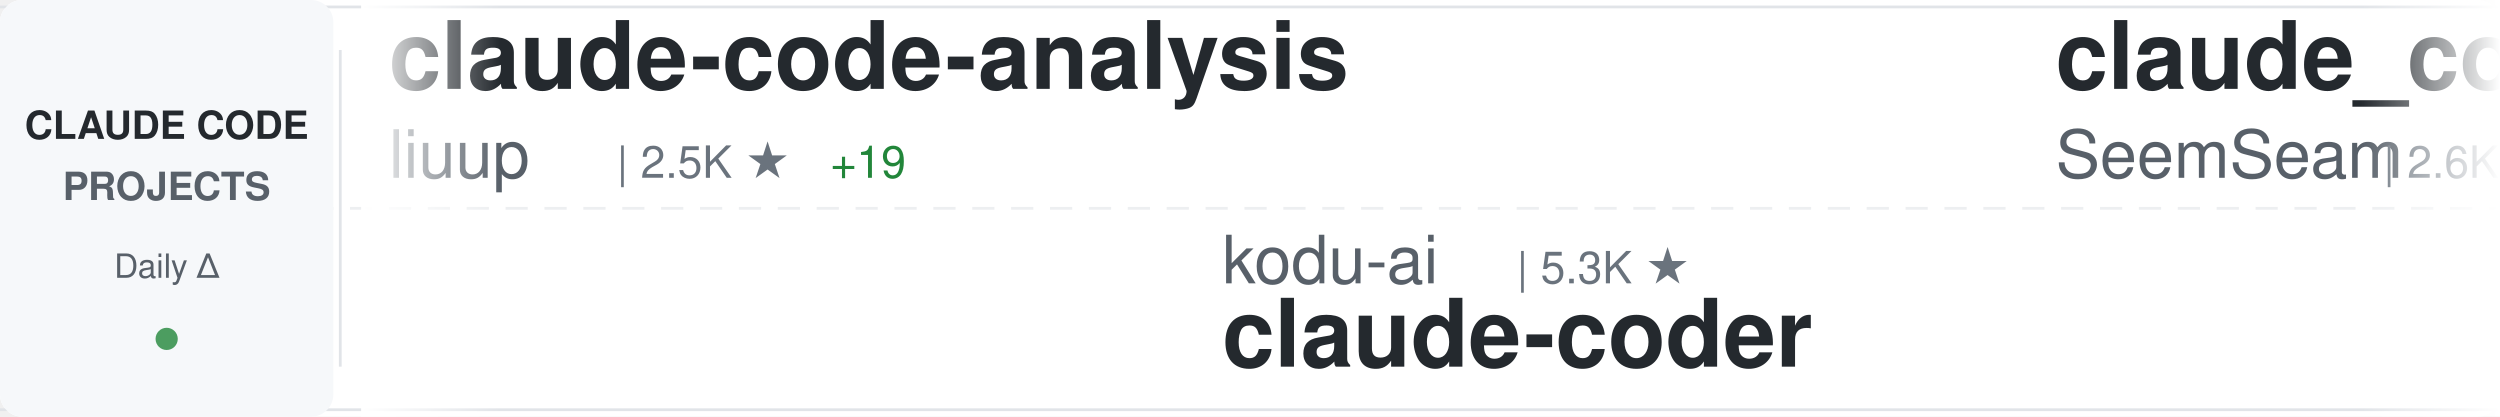
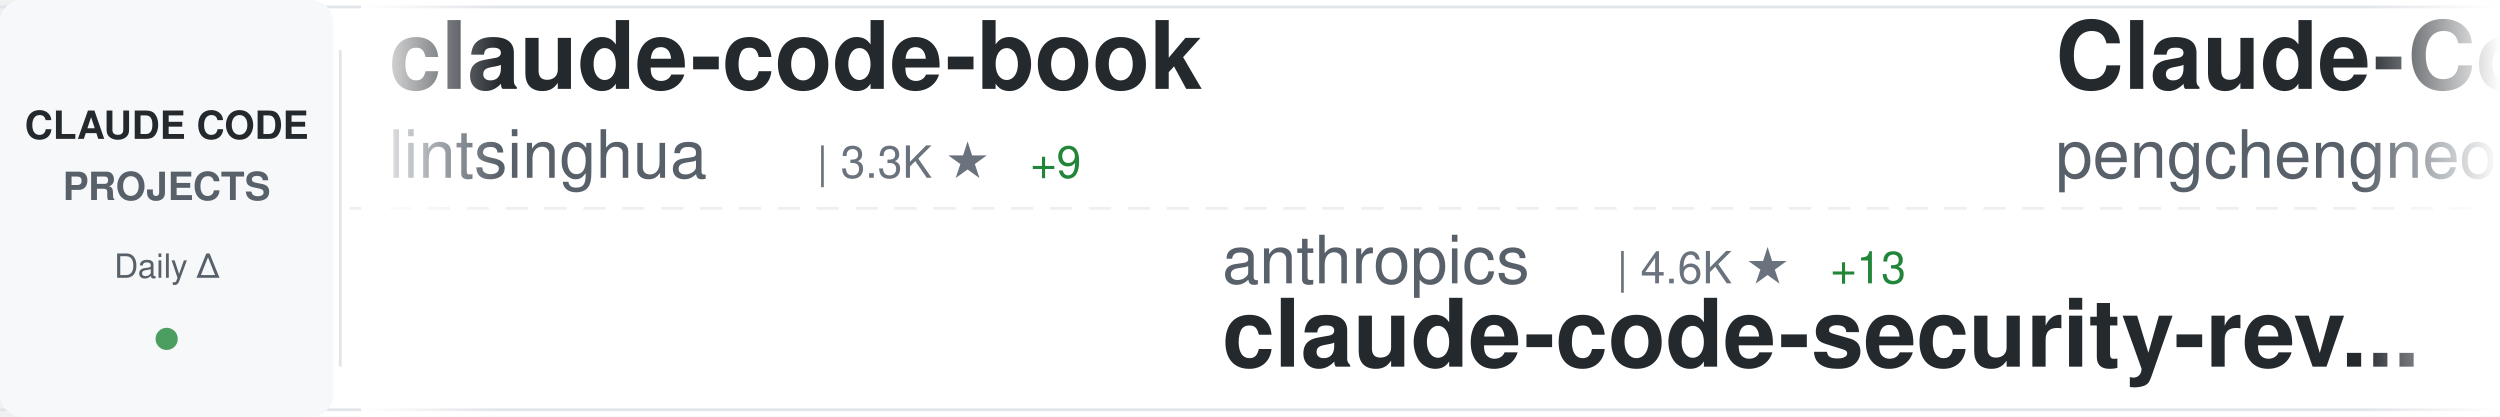
<svg xmlns="http://www.w3.org/2000/svg" width="900" height="150">
  <defs>
    <linearGradient id="awesomeLeftFade" x1="0%" y1="0%" x2="100%" y2="0%">
      <stop offset="0%" style="stop-color:#ffffff;stop-opacity:1" />
      <stop offset="100%" style="stop-color:#ffffff;stop-opacity:0" />
    </linearGradient>
    <linearGradient id="awesomeRightFade" x1="0%" y1="0%" x2="100%" y2="0%">
      <stop offset="0%" style="stop-color:#ffffff;stop-opacity:0" />
      <stop offset="100%" style="stop-color:#ffffff;stop-opacity:1" />
    </linearGradient>
  </defs>
  <rect width="900" height="150" fill="#ffffff" rx="8" />
  <rect x="0" y="2" width="900" height="1" fill="#e1e4e8" />
  <rect x="0" y="147" width="900" height="1" fill="#e1e4e8" />
  <line x1="0" y1="75" x2="900" y2="75" stroke="#e1e4e8" stroke-width="1" stroke-dasharray="8 6" opacity="0.6" />
  <rect x="0" y="0" width="120" height="150" fill="#f6f8fa" rx="8" />
  <text x="60" y="50" font-family="-apple-system, BlinkMacSystemFont, 'Segoe UI', Helvetica, Arial, sans-serif" font-size="14" font-weight="600" fill="#24292e" text-anchor="middle">CLAUDE CODE</text>
  <text x="60" y="72" font-family="-apple-system, BlinkMacSystemFont, 'Segoe UI', Helvetica, Arial, sans-serif" font-size="14" font-weight="600" fill="#586069" text-anchor="middle">PROJECTS</text>
  <text x="60" y="100" font-family="-apple-system, BlinkMacSystemFont, 'Segoe UI', Helvetica, Arial, sans-serif" font-size="12" font-weight="500" fill="#586069" text-anchor="middle">Daily Δ</text>
  <circle cx="60" cy="122" r="4" fill="#22863a" opacity="0.8" />
  <rect x="122" y="18" width="1" height="114" fill="#e1e4e8" />
  <clipPath id="awesomeTickerClip">
    <rect x="130" y="0" width="770" height="150" />
  </clipPath>
  <g clip-path="url(#awesomeTickerClip)">
    <g id="awesomeTickerItems">
      <animateTransform attributeName="transform" attributeType="XML" type="translate" from="0 0" to="-3000 0" dur="54s" repeatCount="indefinite" />
      <g transform="translate(0, 0)">
-         <text x="140" y="32" font-family="-apple-system, BlinkMacSystemFont, 'Segoe UI', Helvetica, Arial, sans-serif" font-size="34" font-weight="600" fill="#24292e">claude-code-analysis</text>
-         <text x="140" y="64" font-family="-apple-system, BlinkMacSystemFont, 'Segoe UI', Helvetica, Arial, sans-serif" font-size="24" font-weight="400" fill="#586069">liuup</text>
-         <text x="222" y="64" font-family="-apple-system, BlinkMacSystemFont, 'Segoe UI', Helvetica, Arial, sans-serif" font-size="16" font-weight="500" fill="#6a737d">| 2.5K ★</text>
-         <text x="299" y="64" font-family="-apple-system, BlinkMacSystemFont, 'Segoe UI', Helvetica, Arial, sans-serif" font-size="16" font-weight="500" fill="#22863a"> +19</text>
+         <text x="140" y="32" font-family="-apple-system, BlinkMacSystemFont, 'Segoe UI', Helvetica, Arial, sans-serif" font-size="34" font-weight="600" fill="#24292e">claude-code-book</text>
+         <text x="140" y="64" font-family="-apple-system, BlinkMacSystemFont, 'Segoe UI', Helvetica, Arial, sans-serif" font-size="24" font-weight="400" fill="#586069">lintsinghua</text>
+         <text x="294" y="64" font-family="-apple-system, BlinkMacSystemFont, 'Segoe UI', Helvetica, Arial, sans-serif" font-size="16" font-weight="500" fill="#6a737d">| 3.3K ★</text>
+         <text x="371" y="64" font-family="-apple-system, BlinkMacSystemFont, 'Segoe UI', Helvetica, Arial, sans-serif" font-size="16" font-weight="500" fill="#22863a"> +9</text>
      </g>
      <g transform="translate(300, 0)">
-         <text x="140" y="102" font-family="-apple-system, BlinkMacSystemFont, 'Segoe UI', Helvetica, Arial, sans-serif" font-size="24" font-weight="400" fill="#586069">kodu-ai</text>
-         <text x="246" y="102" font-family="-apple-system, BlinkMacSystemFont, 'Segoe UI', Helvetica, Arial, sans-serif" font-size="16" font-weight="500" fill="#6a737d">| 5.3K ★</text>
-         <text x="140" y="132" font-family="-apple-system, BlinkMacSystemFont, 'Segoe UI', Helvetica, Arial, sans-serif" font-size="34" font-weight="600" fill="#24292e">claude-coder</text>
+         <text x="140" y="102" font-family="-apple-system, BlinkMacSystemFont, 'Segoe UI', Helvetica, Arial, sans-serif" font-size="24" font-weight="400" fill="#586069">anthropics</text>
+         <text x="282" y="102" font-family="-apple-system, BlinkMacSystemFont, 'Segoe UI', Helvetica, Arial, sans-serif" font-size="16" font-weight="500" fill="#6a737d">| 4.6K ★</text>
+         <text x="359" y="102" font-family="-apple-system, BlinkMacSystemFont, 'Segoe UI', Helvetica, Arial, sans-serif" font-size="16" font-weight="500" fill="#22863a"> +13</text>
+         <text x="140" y="132" font-family="-apple-system, BlinkMacSystemFont, 'Segoe UI', Helvetica, Arial, sans-serif" font-size="34" font-weight="600" fill="#24292e">claude-code-security-rev...</text>
      </g>
      <g transform="translate(600, 0)">
-         <text x="140" y="32" font-family="-apple-system, BlinkMacSystemFont, 'Segoe UI', Helvetica, Arial, sans-serif" font-size="34" font-weight="600" fill="#24292e">claude_codex_bridge</text>
-         <text x="140" y="64" font-family="-apple-system, BlinkMacSystemFont, 'Segoe UI', Helvetica, Arial, sans-serif" font-size="24" font-weight="400" fill="#586069">SeemSeam</text>
-         <text x="258" y="64" font-family="-apple-system, BlinkMacSystemFont, 'Segoe UI', Helvetica, Arial, sans-serif" font-size="16" font-weight="500" fill="#6a737d">| 2.6K ★</text>
-         <text x="335" y="64" font-family="-apple-system, BlinkMacSystemFont, 'Segoe UI', Helvetica, Arial, sans-serif" font-size="16" font-weight="500" fill="#22863a"> +10</text>
+         <text x="140" y="32" font-family="-apple-system, BlinkMacSystemFont, 'Segoe UI', Helvetica, Arial, sans-serif" font-size="34" font-weight="600" fill="#24292e">Claude-Code</text>
+         <text x="140" y="64" font-family="-apple-system, BlinkMacSystemFont, 'Segoe UI', Helvetica, Arial, sans-serif" font-size="24" font-weight="400" fill="#586069">pengchengneo</text>
+         <text x="306" y="64" font-family="-apple-system, BlinkMacSystemFont, 'Segoe UI', Helvetica, Arial, sans-serif" font-size="16" font-weight="500" fill="#6a737d">| 1.4K ★</text>
+         <text x="383" y="64" font-family="-apple-system, BlinkMacSystemFont, 'Segoe UI', Helvetica, Arial, sans-serif" font-size="16" font-weight="500" fill="#22863a"> +7</text>
      </g>
      <g transform="translate(900, 0)">
-         <text x="140" y="102" font-family="-apple-system, BlinkMacSystemFont, 'Segoe UI', Helvetica, Arial, sans-serif" font-size="24" font-weight="400" fill="#586069">wshobson</text>
-         <text x="258" y="102" font-family="-apple-system, BlinkMacSystemFont, 'Segoe UI', Helvetica, Arial, sans-serif" font-size="16" font-weight="500" fill="#6a737d">| 35.5K ★</text>
-         <text x="344" y="102" font-family="-apple-system, BlinkMacSystemFont, 'Segoe UI', Helvetica, Arial, sans-serif" font-size="16" font-weight="500" fill="#22863a"> +61</text>
-         <text x="140" y="132" font-family="-apple-system, BlinkMacSystemFont, 'Segoe UI', Helvetica, Arial, sans-serif" font-size="34" font-weight="600" fill="#24292e">agents</text>
+         <text x="140" y="102" font-family="-apple-system, BlinkMacSystemFont, 'Segoe UI', Helvetica, Arial, sans-serif" font-size="24" font-weight="400" fill="#586069">ykdojo</text>
+         <text x="234" y="102" font-family="-apple-system, BlinkMacSystemFont, 'Segoe UI', Helvetica, Arial, sans-serif" font-size="16" font-weight="500" fill="#6a737d">| 8.3K ★</text>
+         <text x="311" y="102" font-family="-apple-system, BlinkMacSystemFont, 'Segoe UI', Helvetica, Arial, sans-serif" font-size="16" font-weight="500" fill="#22863a"> +30</text>
+         <text x="140" y="132" font-family="-apple-system, BlinkMacSystemFont, 'Segoe UI', Helvetica, Arial, sans-serif" font-size="34" font-weight="600" fill="#24292e">claude-code-tips</text>
      </g>
      <g transform="translate(1200, 0)">
-         <text x="140" y="32" font-family="-apple-system, BlinkMacSystemFont, 'Segoe UI', Helvetica, Arial, sans-serif" font-size="34" font-weight="600" fill="#24292e">learn-claude-code</text>
-         <text x="140" y="64" font-family="-apple-system, BlinkMacSystemFont, 'Segoe UI', Helvetica, Arial, sans-serif" font-size="24" font-weight="400" fill="#586069">shareAI-lab</text>
-         <text x="294" y="64" font-family="-apple-system, BlinkMacSystemFont, 'Segoe UI', Helvetica, Arial, sans-serif" font-size="16" font-weight="500" fill="#6a737d">| 60.7K ★</text>
-         <text x="380" y="64" font-family="-apple-system, BlinkMacSystemFont, 'Segoe UI', Helvetica, Arial, sans-serif" font-size="16" font-weight="500" fill="#22863a"> +155</text>
+         <text x="140" y="32" font-family="-apple-system, BlinkMacSystemFont, 'Segoe UI', Helvetica, Arial, sans-serif" font-size="34" font-weight="600" fill="#24292e">claude-code-source-code-...</text>
+         <text x="140" y="64" font-family="-apple-system, BlinkMacSystemFont, 'Segoe UI', Helvetica, Arial, sans-serif" font-size="24" font-weight="400" fill="#586069">ghuntley</text>
+         <text x="258" y="64" font-family="-apple-system, BlinkMacSystemFont, 'Segoe UI', Helvetica, Arial, sans-serif" font-size="16" font-weight="500" fill="#6a737d">| 977 ★</text>
      </g>
      <g transform="translate(1500, 0)">
-         <text x="140" y="102" font-family="-apple-system, BlinkMacSystemFont, 'Segoe UI', Helvetica, Arial, sans-serif" font-size="24" font-weight="400" fill="#586069">Hyper66666</text>
-         <text x="282" y="102" font-family="-apple-system, BlinkMacSystemFont, 'Segoe UI', Helvetica, Arial, sans-serif" font-size="16" font-weight="500" fill="#6a737d">| 214 ★</text>
-         <text x="140" y="132" font-family="-apple-system, BlinkMacSystemFont, 'Segoe UI', Helvetica, Arial, sans-serif" font-size="34" font-weight="600" fill="#24292e">claude-code-sourcemap</text>
+         <text x="140" y="102" font-family="-apple-system, BlinkMacSystemFont, 'Segoe UI', Helvetica, Arial, sans-serif" font-size="24" font-weight="400" fill="#586069">sugyan</text>
+         <text x="234" y="102" font-family="-apple-system, BlinkMacSystemFont, 'Segoe UI', Helvetica, Arial, sans-serif" font-size="16" font-weight="500" fill="#6a737d">| 1.1K ★</text>
+         <text x="140" y="132" font-family="-apple-system, BlinkMacSystemFont, 'Segoe UI', Helvetica, Arial, sans-serif" font-size="34" font-weight="600" fill="#24292e">claude-code-webui</text>
      </g>
      <g transform="translate(1800, 0)">
-         <text x="140" y="32" font-family="-apple-system, BlinkMacSystemFont, 'Segoe UI', Helvetica, Arial, sans-serif" font-size="34" font-weight="600" fill="#24292e">claude-task-master</text>
-         <text x="140" y="64" font-family="-apple-system, BlinkMacSystemFont, 'Segoe UI', Helvetica, Arial, sans-serif" font-size="24" font-weight="400" fill="#586069">eyaltoledano</text>
-         <text x="306" y="64" font-family="-apple-system, BlinkMacSystemFont, 'Segoe UI', Helvetica, Arial, sans-serif" font-size="16" font-weight="500" fill="#6a737d">| 27.2K ★</text>
-         <text x="392" y="64" font-family="-apple-system, BlinkMacSystemFont, 'Segoe UI', Helvetica, Arial, sans-serif" font-size="16" font-weight="500" fill="#22863a"> +14</text>
+         <text x="140" y="32" font-family="-apple-system, BlinkMacSystemFont, 'Segoe UI', Helvetica, Arial, sans-serif" font-size="34" font-weight="600" fill="#24292e">ralph</text>
+         <text x="140" y="64" font-family="-apple-system, BlinkMacSystemFont, 'Segoe UI', Helvetica, Arial, sans-serif" font-size="24" font-weight="400" fill="#586069">snarktank</text>
+         <text x="270" y="64" font-family="-apple-system, BlinkMacSystemFont, 'Segoe UI', Helvetica, Arial, sans-serif" font-size="16" font-weight="500" fill="#6a737d">| 19.1K ★</text>
+         <text x="356" y="64" font-family="-apple-system, BlinkMacSystemFont, 'Segoe UI', Helvetica, Arial, sans-serif" font-size="16" font-weight="500" fill="#22863a"> +31</text>
      </g>
      <g transform="translate(2100, 0)">
-         <text x="140" y="102" font-family="-apple-system, BlinkMacSystemFont, 'Segoe UI', Helvetica, Arial, sans-serif" font-size="24" font-weight="400" fill="#586069">sickn33</text>
-         <text x="246" y="102" font-family="-apple-system, BlinkMacSystemFont, 'Segoe UI', Helvetica, Arial, sans-serif" font-size="16" font-weight="500" fill="#6a737d">| 37.7K ★</text>
-         <text x="332" y="102" font-family="-apple-system, BlinkMacSystemFont, 'Segoe UI', Helvetica, Arial, sans-serif" font-size="16" font-weight="500" fill="#22863a"> +117</text>
-         <text x="140" y="132" font-family="-apple-system, BlinkMacSystemFont, 'Segoe UI', Helvetica, Arial, sans-serif" font-size="34" font-weight="600" fill="#24292e">antigravity-awesome-skil...</text>
+         <text x="140" y="102" font-family="-apple-system, BlinkMacSystemFont, 'Segoe UI', Helvetica, Arial, sans-serif" font-size="24" font-weight="400" fill="#586069">luongnv89</text>
+         <text x="270" y="102" font-family="-apple-system, BlinkMacSystemFont, 'Segoe UI', Helvetica, Arial, sans-serif" font-size="16" font-weight="500" fill="#6a737d">| 33.1K ★</text>
+         <text x="356" y="102" font-family="-apple-system, BlinkMacSystemFont, 'Segoe UI', Helvetica, Arial, sans-serif" font-size="16" font-weight="500" fill="#22863a"> +185</text>
+         <text x="140" y="132" font-family="-apple-system, BlinkMacSystemFont, 'Segoe UI', Helvetica, Arial, sans-serif" font-size="34" font-weight="600" fill="#24292e">claude-howto</text>
      </g>
      <g transform="translate(2400, 0)">
-         <text x="140" y="32" font-family="-apple-system, BlinkMacSystemFont, 'Segoe UI', Helvetica, Arial, sans-serif" font-size="34" font-weight="600" fill="#24292e">claude-plugins-official</text>
-         <text x="140" y="64" font-family="-apple-system, BlinkMacSystemFont, 'Segoe UI', Helvetica, Arial, sans-serif" font-size="24" font-weight="400" fill="#586069">anthropics</text>
-         <text x="282" y="64" font-family="-apple-system, BlinkMacSystemFont, 'Segoe UI', Helvetica, Arial, sans-serif" font-size="16" font-weight="500" fill="#6a737d">| 19.5K ★</text>
-         <text x="368" y="64" font-family="-apple-system, BlinkMacSystemFont, 'Segoe UI', Helvetica, Arial, sans-serif" font-size="16" font-weight="500" fill="#22863a"> +50</text>
+         <text x="140" y="32" font-family="-apple-system, BlinkMacSystemFont, 'Segoe UI', Helvetica, Arial, sans-serif" font-size="34" font-weight="600" fill="#24292e">awesome-claude-code-tool...</text>
+         <text x="140" y="64" font-family="-apple-system, BlinkMacSystemFont, 'Segoe UI', Helvetica, Arial, sans-serif" font-size="24" font-weight="400" fill="#586069">rohitg00</text>
+         <text x="258" y="64" font-family="-apple-system, BlinkMacSystemFont, 'Segoe UI', Helvetica, Arial, sans-serif" font-size="16" font-weight="500" fill="#6a737d">| 1.7K ★</text>
+         <text x="335" y="64" font-family="-apple-system, BlinkMacSystemFont, 'Segoe UI', Helvetica, Arial, sans-serif" font-size="16" font-weight="500" fill="#22863a"> +18</text>
      </g>
      <g transform="translate(2700, 0)">
-         <text x="140" y="102" font-family="-apple-system, BlinkMacSystemFont, 'Segoe UI', Helvetica, Arial, sans-serif" font-size="24" font-weight="400" fill="#586069">JrCx7scC</text>
-         <text x="258" y="102" font-family="-apple-system, BlinkMacSystemFont, 'Segoe UI', Helvetica, Arial, sans-serif" font-size="16" font-weight="500" fill="#6a737d">| 368 ★</text>
-         <text x="326" y="102" font-family="-apple-system, BlinkMacSystemFont, 'Segoe UI', Helvetica, Arial, sans-serif" font-size="16" font-weight="500" fill="#22863a"> +1</text>
-         <text x="140" y="132" font-family="-apple-system, BlinkMacSystemFont, 'Segoe UI', Helvetica, Arial, sans-serif" font-size="34" font-weight="600" fill="#24292e">claude-code-source</text>
+         <text x="140" y="102" font-family="-apple-system, BlinkMacSystemFont, 'Segoe UI', Helvetica, Arial, sans-serif" font-size="24" font-weight="400" fill="#586069">alejandrobalderas</text>
+         <text x="366" y="102" font-family="-apple-system, BlinkMacSystemFont, 'Segoe UI', Helvetica, Arial, sans-serif" font-size="16" font-weight="500" fill="#6a737d">| 1.9K ★</text>
+         <text x="443" y="102" font-family="-apple-system, BlinkMacSystemFont, 'Segoe UI', Helvetica, Arial, sans-serif" font-size="16" font-weight="500" fill="#22863a"> +2</text>
+         <text x="140" y="132" font-family="-apple-system, BlinkMacSystemFont, 'Segoe UI', Helvetica, Arial, sans-serif" font-size="34" font-weight="600" fill="#24292e">claude-code-from-source</text>
      </g>
      <g transform="translate(3000, 0)">
-         <text x="140" y="32" font-family="-apple-system, BlinkMacSystemFont, 'Segoe UI', Helvetica, Arial, sans-serif" font-size="34" font-weight="600" fill="#24292e">claude-code-analysis</text>
-         <text x="140" y="64" font-family="-apple-system, BlinkMacSystemFont, 'Segoe UI', Helvetica, Arial, sans-serif" font-size="24" font-weight="400" fill="#586069">liuup</text>
-         <text x="222" y="64" font-family="-apple-system, BlinkMacSystemFont, 'Segoe UI', Helvetica, Arial, sans-serif" font-size="16" font-weight="500" fill="#6a737d">| 2.5K ★</text>
-         <text x="299" y="64" font-family="-apple-system, BlinkMacSystemFont, 'Segoe UI', Helvetica, Arial, sans-serif" font-size="16" font-weight="500" fill="#22863a"> +19</text>
+         <text x="140" y="32" font-family="-apple-system, BlinkMacSystemFont, 'Segoe UI', Helvetica, Arial, sans-serif" font-size="34" font-weight="600" fill="#24292e">claude-code-book</text>
+         <text x="140" y="64" font-family="-apple-system, BlinkMacSystemFont, 'Segoe UI', Helvetica, Arial, sans-serif" font-size="24" font-weight="400" fill="#586069">lintsinghua</text>
+         <text x="294" y="64" font-family="-apple-system, BlinkMacSystemFont, 'Segoe UI', Helvetica, Arial, sans-serif" font-size="16" font-weight="500" fill="#6a737d">| 3.3K ★</text>
+         <text x="371" y="64" font-family="-apple-system, BlinkMacSystemFont, 'Segoe UI', Helvetica, Arial, sans-serif" font-size="16" font-weight="500" fill="#22863a"> +9</text>
      </g>
      <g transform="translate(3300, 0)">
-         <text x="140" y="102" font-family="-apple-system, BlinkMacSystemFont, 'Segoe UI', Helvetica, Arial, sans-serif" font-size="24" font-weight="400" fill="#586069">kodu-ai</text>
-         <text x="246" y="102" font-family="-apple-system, BlinkMacSystemFont, 'Segoe UI', Helvetica, Arial, sans-serif" font-size="16" font-weight="500" fill="#6a737d">| 5.3K ★</text>
-         <text x="140" y="132" font-family="-apple-system, BlinkMacSystemFont, 'Segoe UI', Helvetica, Arial, sans-serif" font-size="34" font-weight="600" fill="#24292e">claude-coder</text>
+         <text x="140" y="102" font-family="-apple-system, BlinkMacSystemFont, 'Segoe UI', Helvetica, Arial, sans-serif" font-size="24" font-weight="400" fill="#586069">anthropics</text>
+         <text x="282" y="102" font-family="-apple-system, BlinkMacSystemFont, 'Segoe UI', Helvetica, Arial, sans-serif" font-size="16" font-weight="500" fill="#6a737d">| 4.6K ★</text>
+         <text x="359" y="102" font-family="-apple-system, BlinkMacSystemFont, 'Segoe UI', Helvetica, Arial, sans-serif" font-size="16" font-weight="500" fill="#22863a"> +13</text>
+         <text x="140" y="132" font-family="-apple-system, BlinkMacSystemFont, 'Segoe UI', Helvetica, Arial, sans-serif" font-size="34" font-weight="600" fill="#24292e">claude-code-security-rev...</text>
      </g>
      <g transform="translate(3600, 0)">
-         <text x="140" y="32" font-family="-apple-system, BlinkMacSystemFont, 'Segoe UI', Helvetica, Arial, sans-serif" font-size="34" font-weight="600" fill="#24292e">claude_codex_bridge</text>
-         <text x="140" y="64" font-family="-apple-system, BlinkMacSystemFont, 'Segoe UI', Helvetica, Arial, sans-serif" font-size="24" font-weight="400" fill="#586069">SeemSeam</text>
-         <text x="258" y="64" font-family="-apple-system, BlinkMacSystemFont, 'Segoe UI', Helvetica, Arial, sans-serif" font-size="16" font-weight="500" fill="#6a737d">| 2.6K ★</text>
-         <text x="335" y="64" font-family="-apple-system, BlinkMacSystemFont, 'Segoe UI', Helvetica, Arial, sans-serif" font-size="16" font-weight="500" fill="#22863a"> +10</text>
+         <text x="140" y="32" font-family="-apple-system, BlinkMacSystemFont, 'Segoe UI', Helvetica, Arial, sans-serif" font-size="34" font-weight="600" fill="#24292e">Claude-Code</text>
+         <text x="140" y="64" font-family="-apple-system, BlinkMacSystemFont, 'Segoe UI', Helvetica, Arial, sans-serif" font-size="24" font-weight="400" fill="#586069">pengchengneo</text>
+         <text x="306" y="64" font-family="-apple-system, BlinkMacSystemFont, 'Segoe UI', Helvetica, Arial, sans-serif" font-size="16" font-weight="500" fill="#6a737d">| 1.4K ★</text>
+         <text x="383" y="64" font-family="-apple-system, BlinkMacSystemFont, 'Segoe UI', Helvetica, Arial, sans-serif" font-size="16" font-weight="500" fill="#22863a"> +7</text>
      </g>
      <g transform="translate(3900, 0)">
-         <text x="140" y="102" font-family="-apple-system, BlinkMacSystemFont, 'Segoe UI', Helvetica, Arial, sans-serif" font-size="24" font-weight="400" fill="#586069">wshobson</text>
-         <text x="258" y="102" font-family="-apple-system, BlinkMacSystemFont, 'Segoe UI', Helvetica, Arial, sans-serif" font-size="16" font-weight="500" fill="#6a737d">| 35.5K ★</text>
-         <text x="344" y="102" font-family="-apple-system, BlinkMacSystemFont, 'Segoe UI', Helvetica, Arial, sans-serif" font-size="16" font-weight="500" fill="#22863a"> +61</text>
-         <text x="140" y="132" font-family="-apple-system, BlinkMacSystemFont, 'Segoe UI', Helvetica, Arial, sans-serif" font-size="34" font-weight="600" fill="#24292e">agents</text>
+         <text x="140" y="102" font-family="-apple-system, BlinkMacSystemFont, 'Segoe UI', Helvetica, Arial, sans-serif" font-size="24" font-weight="400" fill="#586069">ykdojo</text>
+         <text x="234" y="102" font-family="-apple-system, BlinkMacSystemFont, 'Segoe UI', Helvetica, Arial, sans-serif" font-size="16" font-weight="500" fill="#6a737d">| 8.3K ★</text>
+         <text x="311" y="102" font-family="-apple-system, BlinkMacSystemFont, 'Segoe UI', Helvetica, Arial, sans-serif" font-size="16" font-weight="500" fill="#22863a"> +30</text>
+         <text x="140" y="132" font-family="-apple-system, BlinkMacSystemFont, 'Segoe UI', Helvetica, Arial, sans-serif" font-size="34" font-weight="600" fill="#24292e">claude-code-tips</text>
      </g>
    </g>
  </g>
  <rect x="130" y="0" width="50" height="150" fill="url(#awesomeLeftFade)" />
  <rect x="850" y="0" width="50" height="150" fill="url(#awesomeRightFade)" />
</svg>
